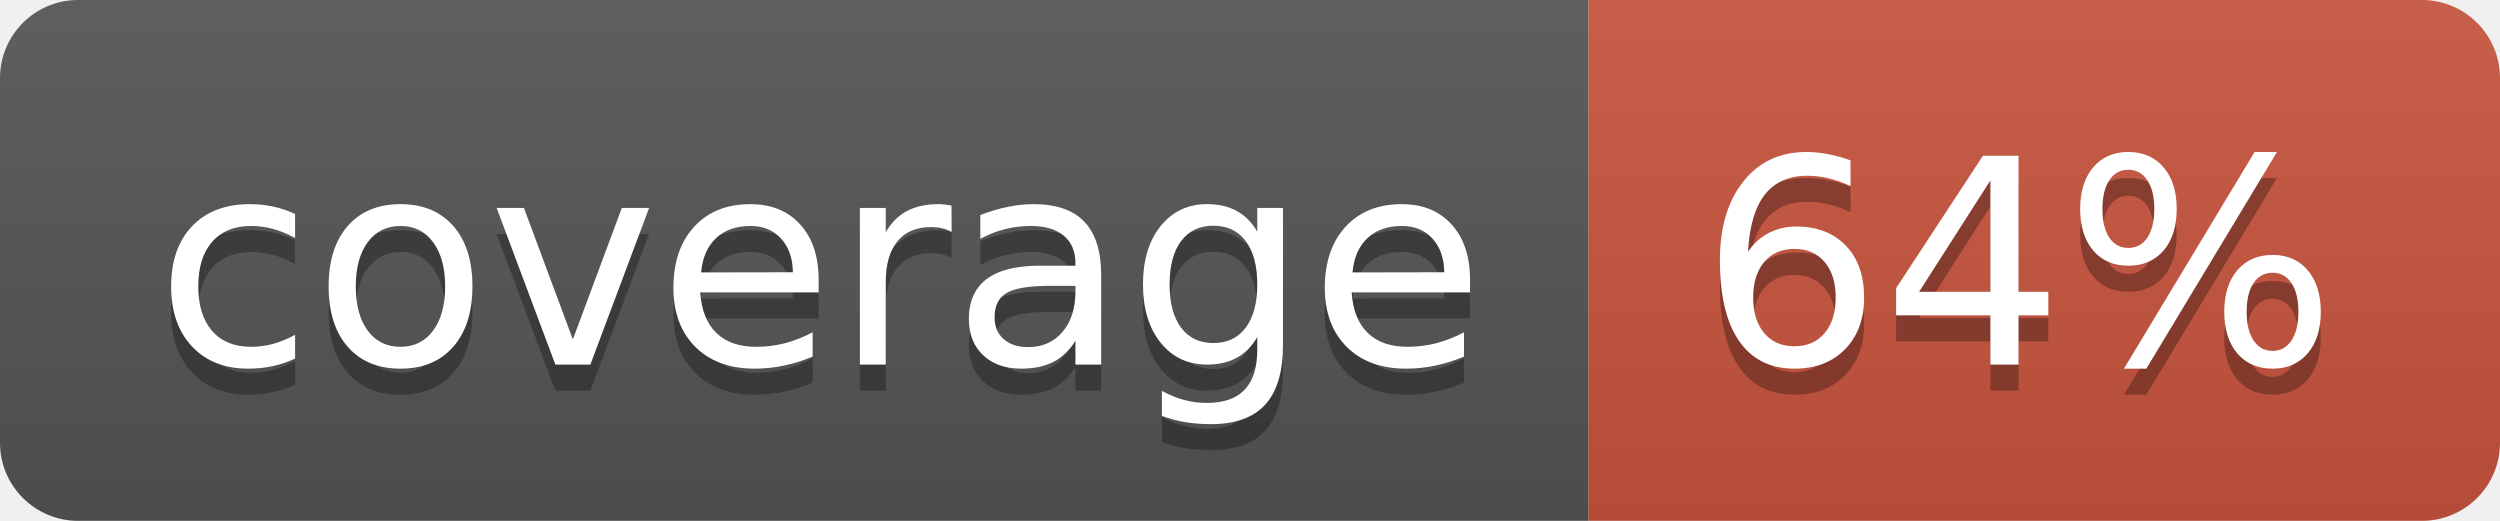
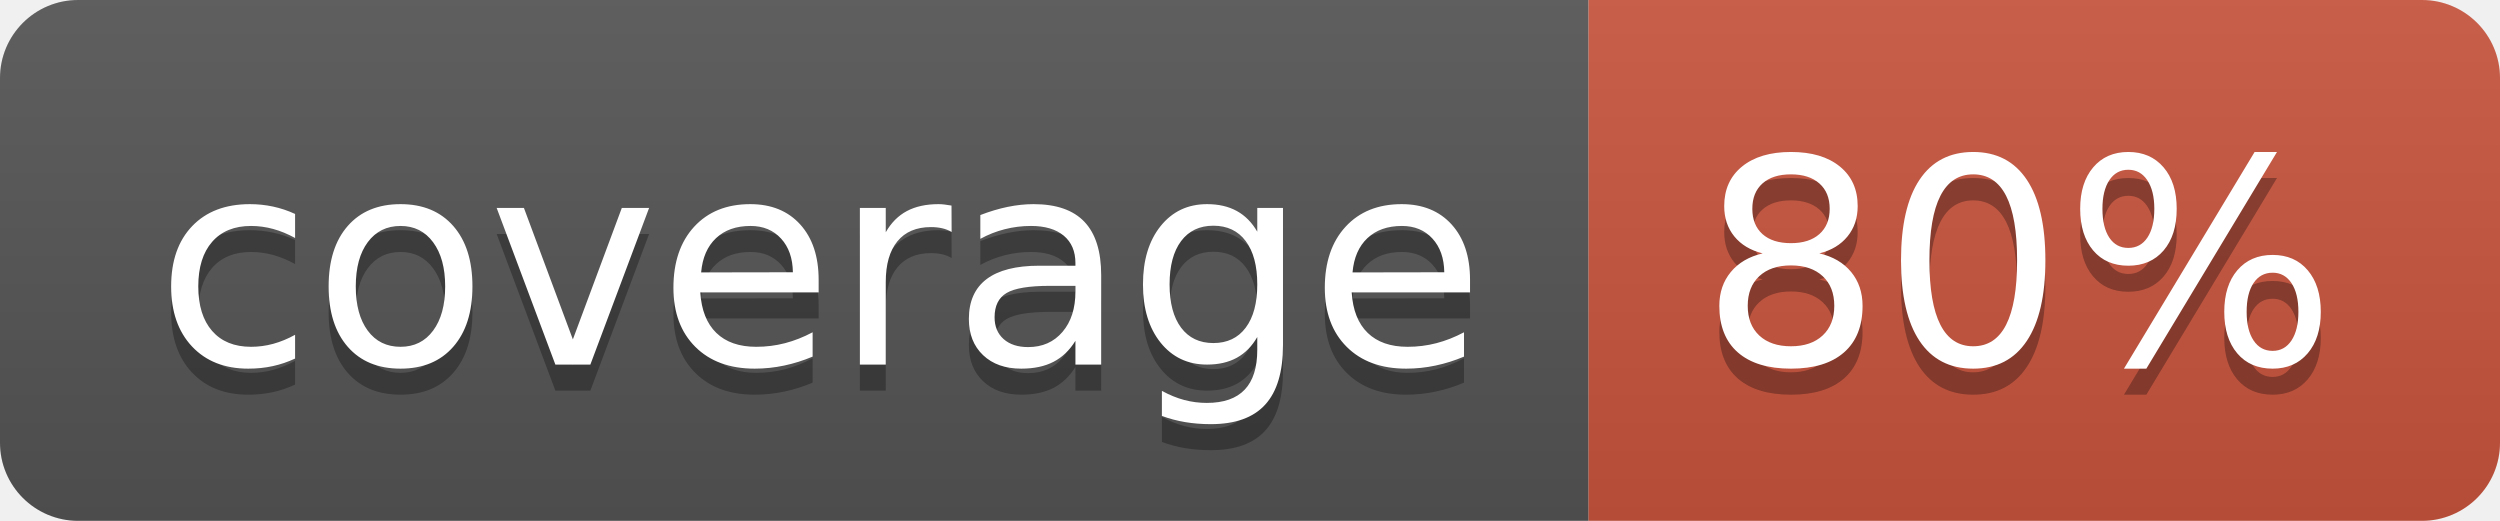
<svg xmlns="http://www.w3.org/2000/svg" width="96" height="20">
  <linearGradient id="b" x2="0" y2="100%">
    <stop offset="0" stop-color="#bbb" stop-opacity=".1" />
    <stop offset="1" stop-opacity=".1" />
  </linearGradient>
  <clipPath id="a">
    <rect width="96" height="20" rx="3" fill="#fff" />
  </clipPath>
  <g clip-path="url(#a)">
    <path fill="#555" d="M0 0h61v20H0z" />
    <path fill="#CA553E" d="M61 0h35v20H61z" />
    <path fill="url(#b)" d="M0 0h96v20H0z" />
  </g>
  <g fill="#fff" text-anchor="middle" font-family="DejaVu Sans,Verdana,Geneva,sans-serif" font-size="110">
    <text x="315" y="150" fill="#010101" fill-opacity=".3" transform="scale(.1)" textLength="510">coverage</text>
    <text x="315" y="140" transform="scale(.1)" textLength="510">coverage</text>
-     <text x="775" y="150" fill="#010101" fill-opacity=".3" transform="scale(.1)" textLength="250">64%</text>
-     <text x="775" y="140" transform="scale(.1)" textLength="250">64%</text>
+     <text x="775" y="150" fill="#010101" fill-opacity=".3" transform="scale(.1)" textLength="250">80%</text>
+     <text x="775" y="140" transform="scale(.1)" textLength="250">80%</text>
  </g>
</svg>
